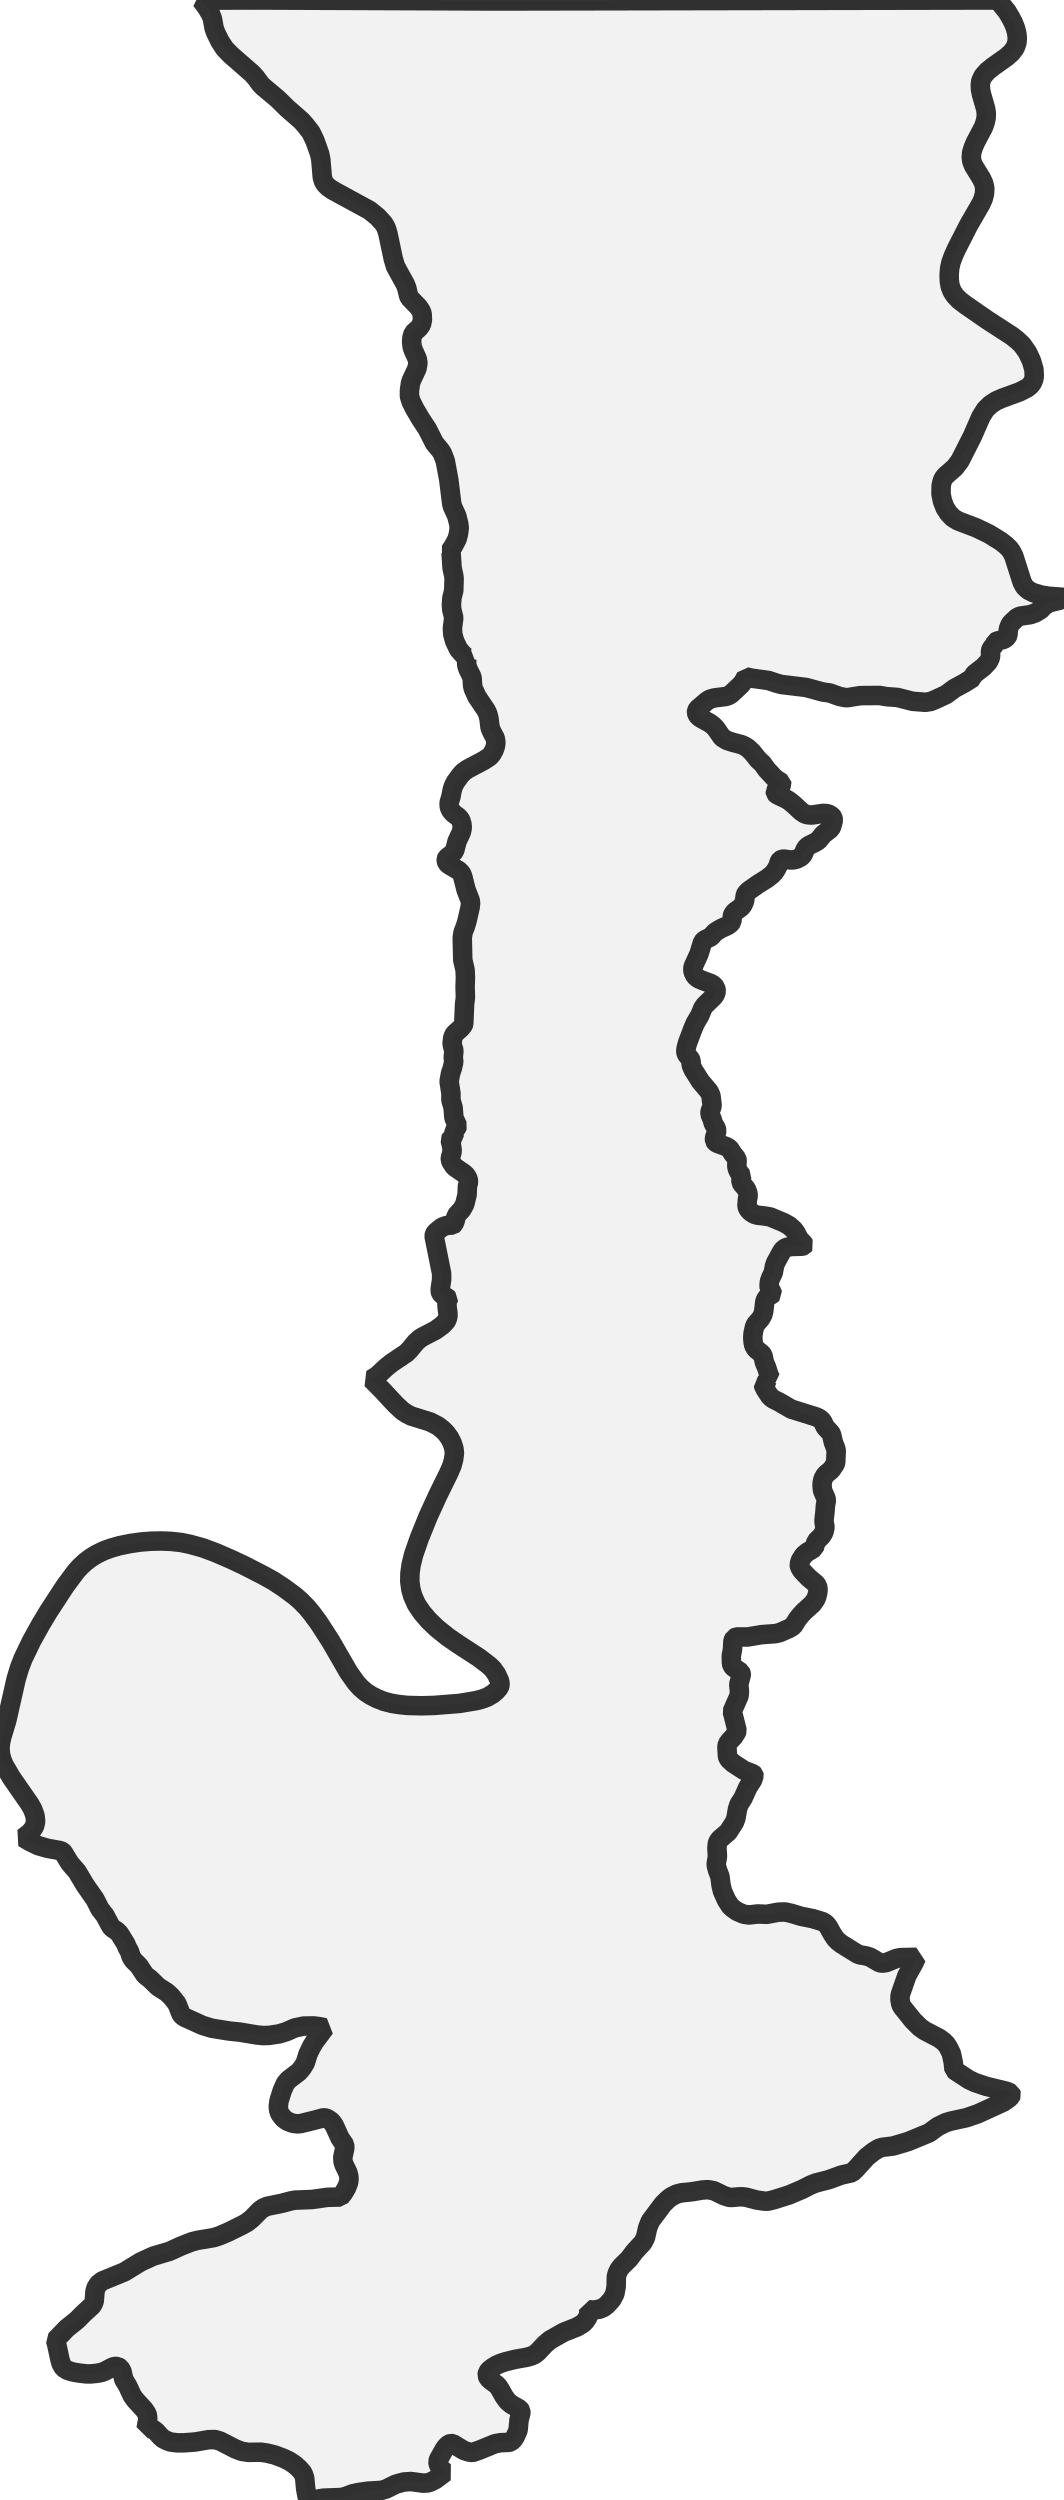
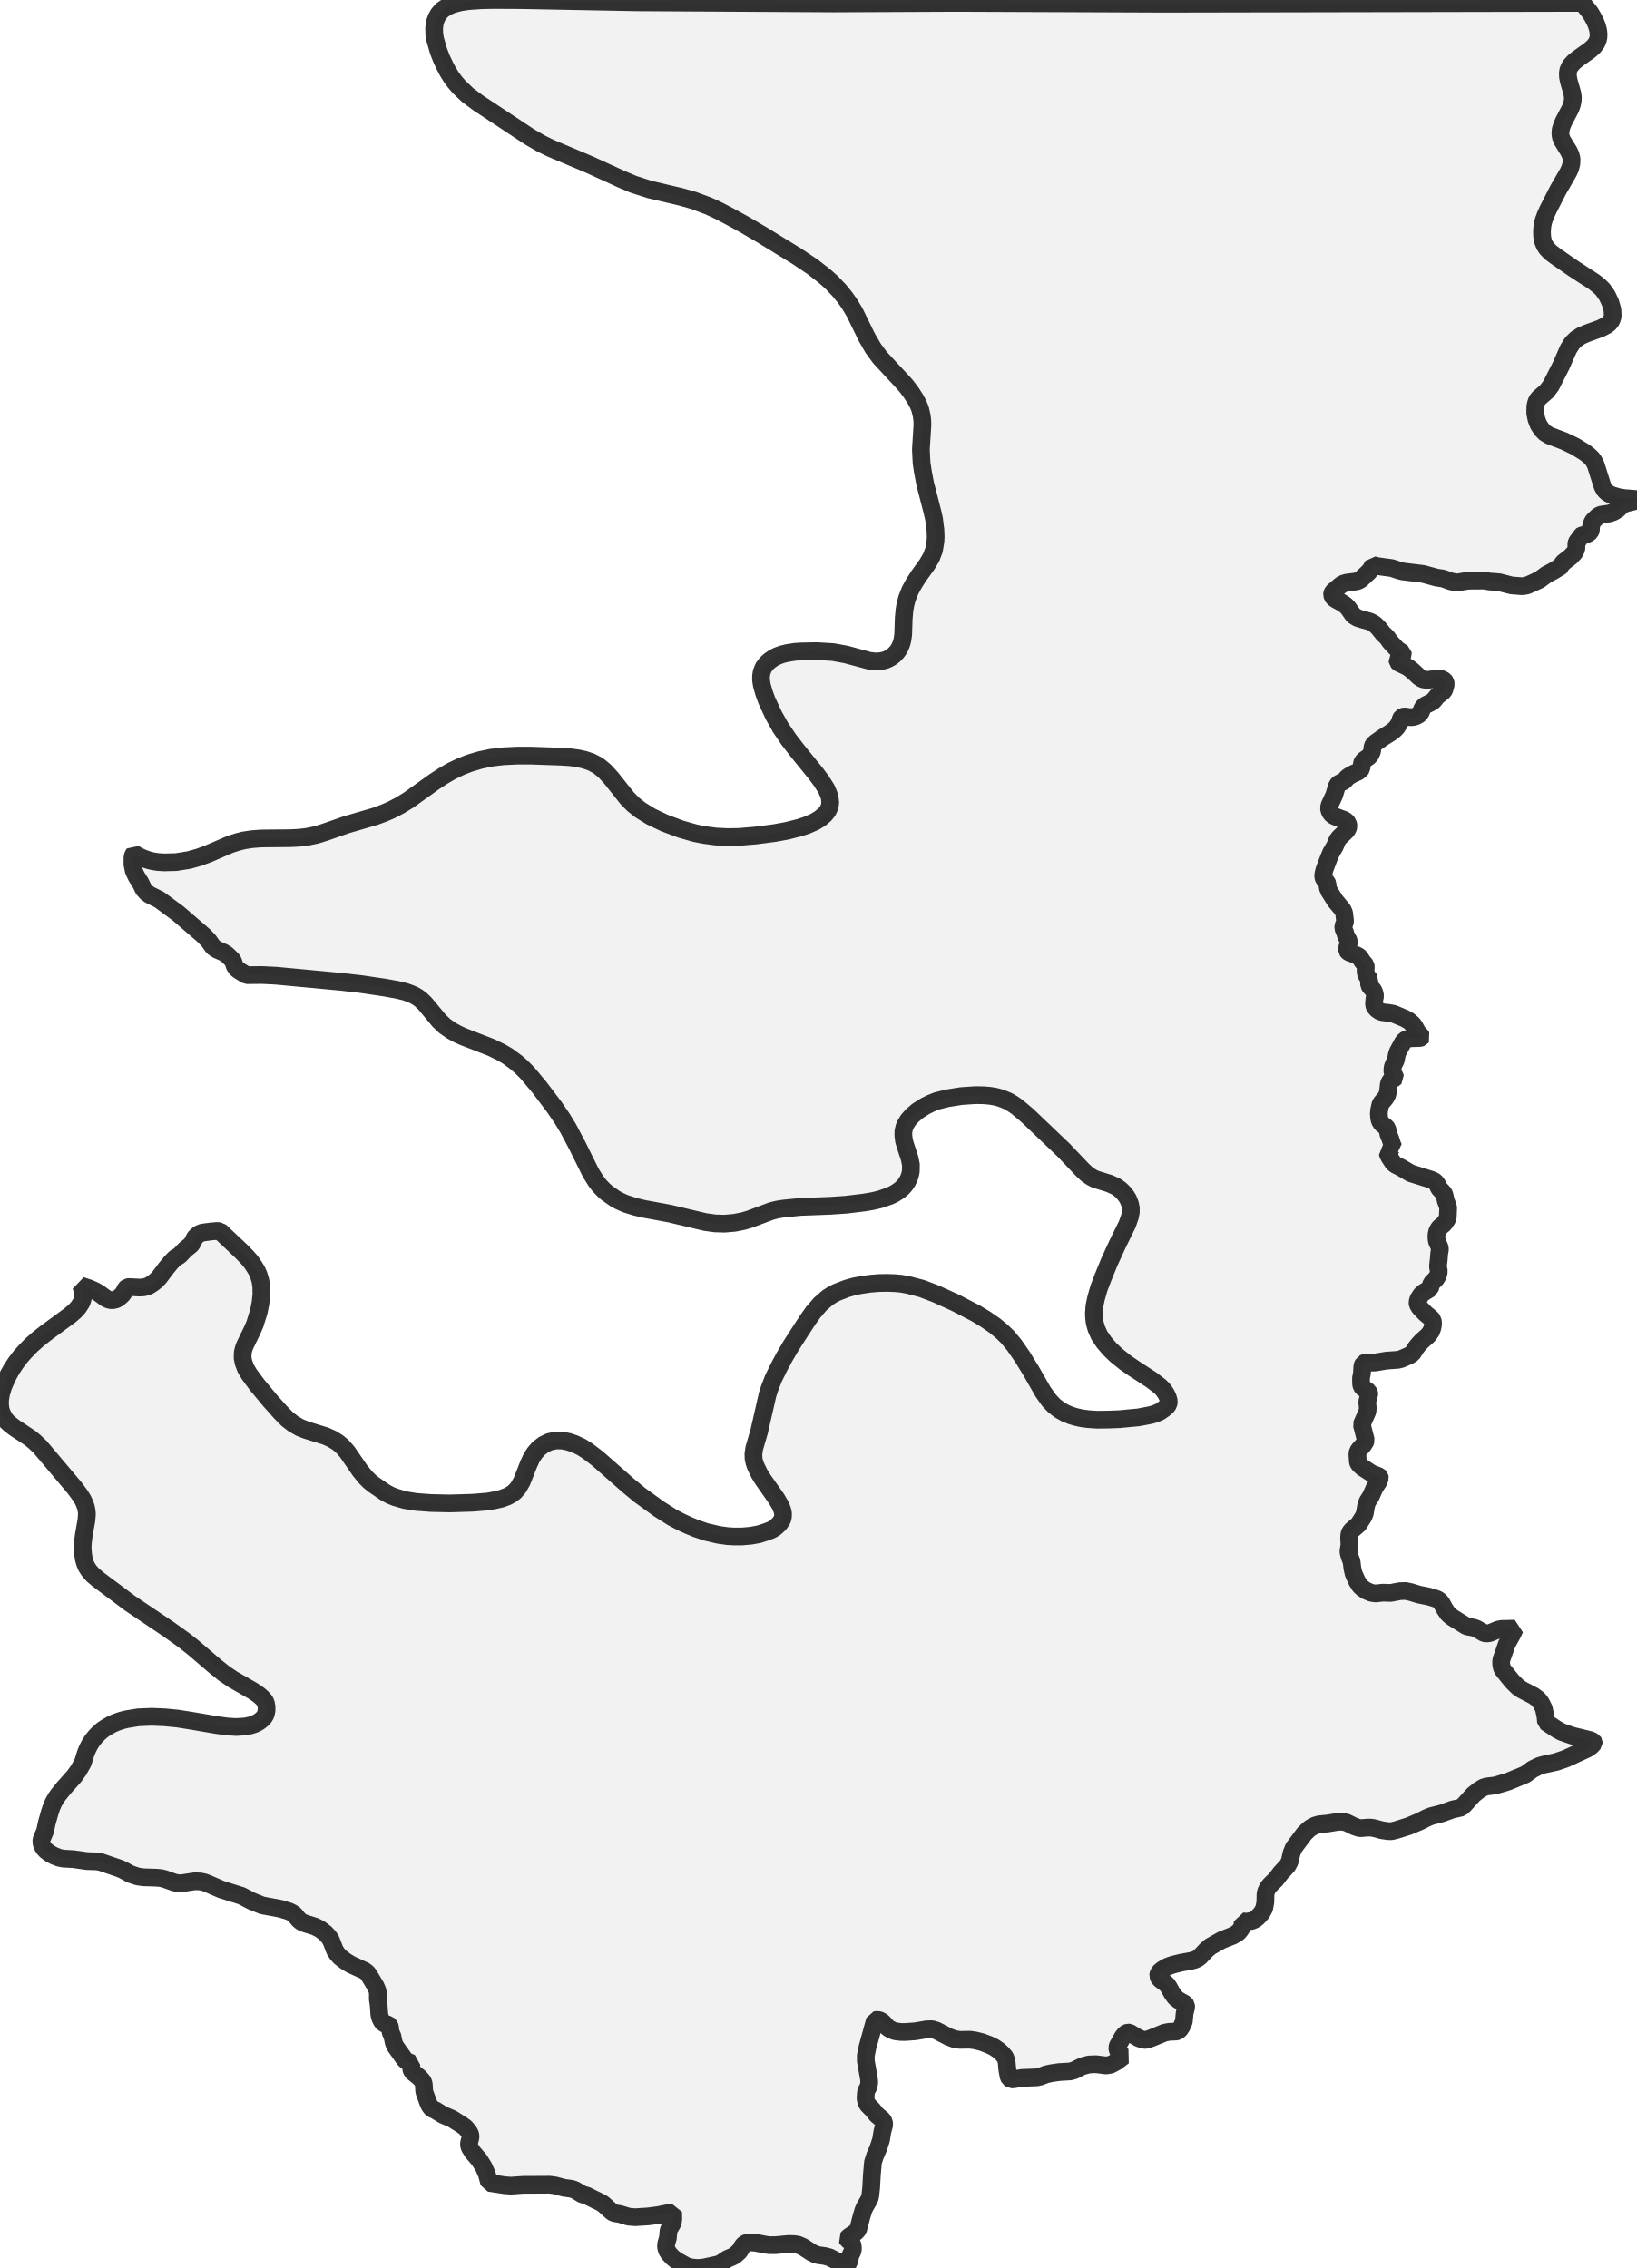
- <svg xmlns="http://www.w3.org/2000/svg" viewBox="0 0 108.878 256">
+ <svg xmlns="http://www.w3.org/2000/svg" viewBox="0 0 184.707 256">
  <style>
    g.zone {
      fill: lightgray;
      stroke-width: 2;
      stroke-linecap: square;
      stroke-linejoin: bevel;
      stroke-miterlimit: 3;
      stroke-opacity: 0.8;
      stroke: black;
      fill-opacity: 0.3;
    }
  </style>
  <g class="zone" id="zone">
-     <path d="M45.544,253.186 44.588,253.902 44.128,254.141 43.838,254.243 43.326,254.277 42.081,254.107 41.348,254.158 40.529,254.38 39.539,254.874 39.079,255.011 37.663,255.096 36.725,255.232 36.094,255.369 35.377,255.642 34.934,255.744 33.109,255.812 31.983,256 31.727,255.983 31.557,255.864 31.437,255.591 31.301,254.84 31.198,253.748 31.028,253.254 30.652,252.81 30.175,252.384 29.646,252.026 29.049,251.736 28.145,251.394 27.309,251.19 26.695,251.104 25.433,251.122 24.751,251.019 24.085,250.763 22.567,249.979 22.021,249.808 21.356,249.825 19.957,250.064 18.78,250.149 18.166,250.149 17.467,250.064 17.092,249.928 16.699,249.723 16.478,249.535 15.983,248.989 15.676,248.751 15.301,248.648 14.959,248.716 15.13,247.795 15.113,247.437 15.045,247.164 14.772,246.755 13.851,245.748 13.544,245.322 13.083,244.333 12.674,243.65 12.486,242.814 12.299,242.49 12.06,242.337 11.736,242.32 11.463,242.422 10.763,242.797 10.422,242.934 9.979,243.019 9.313,243.087 8.853,243.087 8.102,243.002 7.42,242.883 6.891,242.712 6.516,242.473 6.26,242.047 6.124,241.552 5.783,239.966 5.68,239.625 6.823,238.431 7.864,237.595 8.563,236.896 9.399,236.128 9.552,235.889 9.655,235.599 9.723,234.678 9.825,234.286 10.064,233.893 10.473,233.569 12.725,232.648 14.397,231.625 15.693,231.028 17.365,230.533 18.559,229.987 19.65,229.561 20.247,229.407 21.885,229.134 22.465,228.947 23.386,228.554 24.836,227.838 25.296,227.582 25.791,227.19 26.644,226.32 26.968,226.098 27.343,225.928 28.776,225.638 29.748,225.382 30.192,225.296 31.932,225.228 33.518,225.006 34.849,224.972 35.173,224.563 35.497,224.017 35.701,223.471 35.736,223.147 35.719,222.857 35.633,222.499 35.207,221.612 35.122,221.322 35.104,220.896 35.309,219.957 35.292,219.633 34.814,218.934 34.217,217.62 33.928,217.228 33.535,216.955 33.279,216.87 33.092,216.87 32.136,217.126 30.806,217.45 30.465,217.484 30.004,217.433 29.424,217.211 29.032,216.921 28.657,216.443 28.52,216.034 28.503,215.625 28.571,215.13 28.896,214.09 29.22,213.356 29.527,212.981 30.601,212.162 30.959,211.736 31.267,211.224 31.539,210.337 31.915,209.552 32.222,209.058 33.279,207.642 32.665,207.522 32.119,207.454 31.079,207.471 30.192,207.659 29.305,208.051 28.571,208.273 27.548,208.426 26.934,208.443 26.269,208.375 24.529,208.085 23.505,207.983 21.697,207.693 20.742,207.403 18.9,206.567 18.678,206.414 18.542,206.243 18.115,205.168 17.535,204.435 17.075,204.009 16.188,203.446 15.369,202.644 14.857,202.252 14.226,201.296 13.629,200.699 13.424,200.358 13.254,199.812 13.015,199.403 12.878,199.045 12.23,198.004 11.974,197.748 11.514,197.441 11.343,197.254 10.763,196.162 10.235,195.48 9.723,194.473 8.699,193.006 7.898,191.659 7.147,190.789 6.482,189.697 6.38,189.595 6.124,189.493 4.878,189.271 3.923,188.998 3.07,188.588 2.388,188.179 3.019,187.701 3.309,187.36 3.531,187.019 3.65,186.525 3.582,185.91 3.36,185.296 3.07,184.768 1.177,182.038 0.443,180.793 0.205,180.23 0.051,179.633 0,179.036 0.051,178.456 0.171,177.91 0.699,176.154 1.655,171.923 1.996,170.797 2.354,169.859 3.224,168.051 4.179,166.328 4.947,165.049 6.67,162.405 7.812,160.87 8.239,160.409 8.733,159.949 9.296,159.522 9.91,159.147 10.61,158.806 11.343,158.533 12.247,158.277 13.339,158.055 14.414,157.902 15.505,157.817 16.495,157.8 17.467,157.834 18.559,157.953 19.463,158.141 20.759,158.499 22.09,158.994 23.625,159.659 24.972,160.29 26.934,161.296 28.009,161.893 29.117,162.627 30.243,163.463 30.772,163.923 31.454,164.623 31.932,165.203 32.648,166.175 33.859,168.051 35.701,171.241 36.452,172.299 36.913,172.81 37.424,173.254 37.97,173.612 38.601,173.936 39.284,174.209 40.136,174.431 40.904,174.55 41.723,174.635 43.173,174.67 44.452,174.635 47.045,174.431 48.785,174.141 49.365,173.987 49.91,173.783 50.456,173.458 50.814,173.151 51.139,172.776 51.207,172.52 51.19,172.281 51.122,172.043 50.832,171.429 50.456,170.9 50.081,170.542 49.058,169.757 46.908,168.358 45.868,167.642 44.742,166.738 43.906,165.936 43.207,165.117 42.644,164.281 42.269,163.446 42.064,162.712 41.962,161.928 41.979,161.109 42.098,160.239 42.354,159.198 42.934,157.527 43.838,155.292 44.844,153.092 45.936,150.874 46.277,150.09 46.448,149.458 46.533,148.81 46.482,148.333 46.311,147.787 46.038,147.241 45.68,146.746 45.339,146.405 44.844,146.013 44.043,145.603 42.115,145.006 41.62,144.751 41.211,144.478 40.529,143.846 39.181,142.397 38.038,141.237 38.618,140.878 39.591,139.974 40.154,139.531 41.603,138.559 41.928,138.235 42.593,137.433 42.968,137.092 43.326,136.87 44.606,136.205 45.305,135.693 45.68,135.301 45.783,135.096 45.868,134.823 45.868,134.499 45.783,133.834 45.765,133.424 45.783,133.237 45.902,133.1 45.919,133.015 45.8,132.896 45.271,132.571 45.134,132.401 45.083,132.247 45.083,131.957 45.22,131.053 45.22,130.405 44.452,126.584 44.486,126.397 44.606,126.192 45.288,125.646 45.783,125.475 46.362,125.441 46.482,125.339 46.635,124.93 46.704,124.486 47.301,123.838 47.591,123.309 47.829,122.337 47.864,121.484 47.983,121.041 47.932,120.716 47.744,120.375 47.505,120.154 46.516,119.471 46.226,119.028 46.107,118.772 46.124,118.55 46.311,117.885 46.226,117.237 46.09,116.742 46.192,116.554 46.397,116.452 46.482,116.367 46.499,115.821 46.789,115.446 46.857,115.275 46.482,114.473 46.397,113.416 46.175,112.648 46.175,111.949 45.987,110.738 46.141,109.902 46.311,109.407 46.465,108.742 46.414,108.264 46.482,107.582 46.345,107.122 46.294,106.849 46.362,106.269 46.448,106.03 46.567,105.842 47.164,105.313 47.42,105.006 47.488,104.836 47.574,102.823 47.659,102.141 47.625,101.066 47.659,100.094 47.625,99.326 47.386,98.303 47.335,96.017 47.42,95.471 47.676,94.806 47.846,94.209 48.136,92.93 48.188,92.52 48.154,92.213 47.727,91.122 47.369,89.706 47.249,89.433 46.994,89.16 45.936,88.529 45.765,88.358 45.697,88.154 45.697,87.949 45.748,87.846 46.294,87.42 46.55,87.13 46.806,86.141 47.232,85.237 47.335,84.776 47.301,84.384 47.181,83.974 46.959,83.684 46.431,83.292 46.124,82.934 46.004,82.61 45.987,82.2 46.175,81.586 46.311,80.87 46.431,80.495 46.618,80.119 47.096,79.454 47.403,79.096 47.846,78.772 49.552,77.868 50.149,77.475 50.388,77.186 50.593,76.81 50.729,76.418 50.78,76.026 50.712,75.599 50.32,74.849 50.183,74.507 50.064,73.518 49.928,73.041 49.757,72.699 48.836,71.335 48.461,70.499 48.392,70.192 48.358,69.578 48.324,69.322 47.915,68.486 47.795,68.128 47.778,67.565 47.812,67.394 47.881,67.292 47.693,67.241 47.454,67.053 46.959,66.49 46.55,65.638 46.362,64.938 46.328,64.324 46.465,63.267 46.26,62.414 46.226,61.953 46.277,61.22 46.465,60.469 46.499,59.258 46.465,58.951 46.294,58.166 46.192,56.58 46.09,56.426 46.448,55.881 46.806,55.198 46.942,54.687 47.028,54.038 46.959,53.561 46.772,52.827 46.362,51.94 46.26,51.599 45.953,49.109 45.595,47.198 45.288,46.397 45.066,46.072 44.486,45.373 43.753,43.923 43.087,42.917 42.473,41.876 42.098,41.126 41.928,40.58 41.928,40 42.03,39.267 42.132,38.942 42.695,37.748 42.797,37.186 42.729,36.759 42.337,35.889 42.217,35.565 42.149,35.019 42.183,34.559 42.32,34.115 42.934,33.552 43.156,33.228 43.258,32.733 43.224,32.119 43.104,31.812 42.849,31.437 41.928,30.482 41.825,30.226 41.655,29.493 41.501,29.1 40.512,27.309 40.273,26.525 39.727,23.932 39.557,23.369 39.318,22.925 38.67,22.209 37.851,21.544 34.064,19.48 33.603,19.156 33.296,18.849 33.126,18.559 33.006,18.166 32.853,16.358 32.733,15.761 32.256,14.414 31.846,13.561 31.318,12.878 30.874,12.367 29.424,11.104 28.418,10.115 26.968,8.904 26.695,8.631 26.183,7.932 25.791,7.505 23.642,5.629 23.028,4.998 22.533,4.247 22.072,3.309 21.919,2.866 21.748,1.91 21.578,1.467 21.186,0.802 20.606,0.017 26.149,0 50.746,0.102 102.175,0 103.13,1.194 103.454,1.74 103.761,2.32 103.983,2.883 104.119,3.412 104.171,3.906 104.136,4.367 103.949,4.896 103.574,5.39 103.079,5.834 101.663,6.84 101.117,7.284 100.674,7.778 100.435,8.29 100.384,8.665 100.401,9.143 100.503,9.655 100.93,11.139 100.998,11.616 100.981,12.077 100.878,12.537 100.708,13.015 99.872,14.601 99.65,15.13 99.497,15.642 99.463,16.102 99.514,16.512 99.684,16.955 100.503,18.286 100.725,18.763 100.844,19.258 100.81,19.838 100.674,20.367 100.452,20.861 99.173,23.079 97.928,25.518 97.603,26.252 97.382,26.866 97.245,27.48 97.194,28.145 97.211,28.759 97.296,29.305 97.501,29.834 97.791,30.277 98.252,30.755 98.883,31.232 101.151,32.802 103.625,34.405 104.205,34.866 104.682,35.326 105.211,36.077 105.62,36.947 105.876,37.834 105.91,38.55 105.842,38.891 105.689,39.232 105.467,39.505 105.16,39.744 104.426,40.119 102.652,40.768 102.021,41.041 101.424,41.433 100.913,41.928 100.435,42.695 99.582,44.657 98.303,47.181 97.774,47.881 96.819,48.716 96.58,49.023 96.461,49.348 96.375,49.74 96.358,50.576 96.512,51.326 96.768,51.991 97.143,52.571 97.569,53.015 98.098,53.339 99.94,54.038 101.288,54.687 102.499,55.437 102.959,55.795 103.352,56.171 103.574,56.478 103.812,56.938 104.665,59.616 104.904,60.06 105.126,60.281 105.365,60.469 105.808,60.691 106.61,60.93 107.343,61.049 108.878,61.168 108.776,61.322 108.537,61.458 107.548,61.697 107.241,61.834 106.917,62.055 106.542,62.448 105.996,62.772 105.501,62.942 104.443,63.096 104.136,63.249 103.574,63.778 103.42,63.983 103.249,64.443 103.215,65.023 103.13,65.211 102.977,65.348 102.755,65.484 102.124,65.638 101.936,65.74 101.817,66.064 101.595,66.303 101.475,66.49 101.424,66.695 101.441,67.173 101.39,67.394 101.22,67.753 100.708,68.299 99.804,68.998 99.65,69.237 99.633,69.39 98.678,69.987 97.723,70.499 96.904,71.113 95.881,71.591 95.318,71.829 94.755,71.915 93.441,71.812 91.906,71.42 90.746,71.335 90.064,71.215 88.102,71.232 86.806,71.437 86.567,71.437 85.97,71.318 84.964,70.959 84.23,70.857 82.542,70.397 80.017,70.09 79.557,69.97 78.687,69.68 76.93,69.441 76.384,69.305 76.145,69.765 75.838,70.158 74.849,71.079 74.593,71.232 74.337,71.318 73.126,71.471 72.665,71.608 72.358,71.812 71.437,72.597 71.335,72.802 71.318,72.972 71.386,73.16 71.522,73.365 71.812,73.569 72.631,74.013 73.006,74.286 73.279,74.559 73.945,75.514 74.439,75.821 75.019,76.009 75.923,76.247 76.264,76.401 76.606,76.623 77.032,77.032 77.646,77.8 78.09,78.209 78.499,78.789 79.198,79.539 79.386,79.727 80.034,80.154 80.051,80.29 79.966,80.478 79.471,80.921 79.386,81.041 79.403,81.211 79.539,81.365 80.512,81.825 80.819,82.013 81.262,82.371 82.03,83.087 82.405,83.343 82.695,83.429 83.122,83.463 84.264,83.292 84.674,83.309 84.964,83.412 85.186,83.582 85.288,83.719 85.339,83.991 85.168,84.623 85.049,84.861 84.299,85.441 83.804,86.055 83.48,86.26 82.883,86.55 82.644,86.704 82.439,86.994 82.235,87.522 81.996,87.761 81.638,87.949 81.279,88.051 80.836,88.051 80.256,87.966 80.051,88 79.898,88.085 79.795,88.239 79.676,88.648 79.522,88.955 79.318,89.279 79.028,89.586 78.55,89.962 77.595,90.559 76.674,91.207 76.435,91.446 76.316,91.65 76.247,92.264 76.06,92.691 75.855,92.93 75.275,93.339 75.07,93.578 75.002,93.765 74.934,94.38 74.797,94.567 74.49,94.789 73.876,95.062 73.382,95.352 73.177,95.505 72.802,95.932 72.136,96.256 71.949,96.461 71.574,97.689 70.994,98.951 70.942,99.241 70.977,99.531 71.181,99.94 71.505,100.213 71.898,100.384 72.785,100.708 73.041,100.861 73.279,101.134 73.348,101.51 73.262,101.783 73.109,102.038 72.188,102.925 71.966,103.232 71.676,103.949 71.198,104.768 70.942,105.365 70.397,106.814 70.277,107.258 70.226,107.599 70.243,107.787 70.311,107.974 70.687,108.452 70.772,108.623 70.772,109.049 70.977,109.527 71.727,110.721 72.614,111.778 72.802,112.188 72.921,113.194 72.87,113.416 72.716,113.791 72.699,114.081 72.921,114.61 73.058,115.07 73.33,115.514 73.399,115.787 73.365,115.957 73.16,116.52 73.177,116.827 73.262,116.947 73.416,117.066 74.354,117.407 74.627,117.561 74.746,117.68 75.053,118.158 75.446,118.635 75.48,118.823 75.446,119.369 75.497,119.676 75.65,120.017 75.974,120.409 75.872,120.785 75.889,121.075 75.991,121.245 76.418,121.74 76.571,122.132 76.623,122.456 76.537,122.797 76.486,123.497 76.588,123.787 76.861,124.094 77.22,124.333 77.561,124.435 78.328,124.52 78.891,124.623 80.273,125.203 80.819,125.51 81.279,125.919 81.501,126.226 81.842,126.874 82.286,127.352 82.371,127.488 82.32,127.557 82.166,127.608 81.041,127.642 80.563,127.727 80.256,127.898 80.051,128.154 79.42,129.313 79.301,129.672 79.181,130.32 78.925,130.849 78.789,131.224 78.755,131.633 78.772,131.855 79.062,132.35 79.096,132.486 79.011,132.571 78.618,132.759 78.397,133.066 78.311,133.322 78.209,134.243 78.107,134.652 77.885,135.028 77.356,135.642 77.254,135.898 77.117,136.529 77.083,136.938 77.117,137.416 77.186,137.774 77.407,138.149 77.987,138.61 78.124,138.78 78.277,139.514 78.499,140.026 78.755,140.827 78.925,141.168 78.687,141.22 78.55,141.305 78.448,141.578 78.158,141.765 78.192,141.902 78.362,142.26 78.823,142.959 79.011,143.147 79.215,143.284 79.795,143.574 81.023,144.29 83.531,145.075 83.872,145.228 84.06,145.365 84.247,145.586 84.52,146.149 85.032,146.695 85.151,146.883 85.339,147.701 85.578,148.316 85.629,148.554 85.578,149.731 85.527,149.919 85.117,150.516 84.606,150.942 84.469,151.096 84.281,151.437 84.196,151.812 84.179,152.154 84.23,152.631 84.571,153.416 84.623,153.62 84.52,154.2 84.469,154.9 84.384,155.616 84.384,155.872 84.486,156.384 84.367,156.896 84.145,157.271 83.565,157.851 83.377,158.516 82.644,158.959 82.303,159.249 81.962,159.778 81.842,160.188 81.876,160.443 82.115,160.836 82.78,161.535 83.514,162.149 83.719,162.405 83.77,162.746 83.736,163.104 83.633,163.514 83.514,163.787 83.19,164.247 82.32,165.032 81.945,165.441 81.638,165.834 81.228,166.499 80.819,166.755 79.846,167.181 79.42,167.284 78.004,167.386 76.571,167.625 75.429,167.625 75.19,167.727 75.053,168.034 75.002,168.938 74.883,169.552 74.9,170.32 74.968,170.542 75.104,170.729 75.838,171.224 75.906,171.394 75.906,171.497 75.65,172.469 75.719,173.22 75.684,173.646 74.968,175.267 75.053,175.522 75.48,177.211 75.412,177.399 75.139,177.825 74.695,178.303 74.49,178.593 74.439,178.883 74.49,179.821 74.542,179.991 74.678,180.196 75.07,180.554 76.196,181.288 77.117,181.646 77.203,181.731 77.22,181.817 77.066,182.277 76.571,183.045 76.094,184.119 75.667,184.785 75.514,185.279 75.36,186.183 75.207,186.593 74.576,187.582 73.74,188.299 73.552,188.537 73.45,188.793 73.416,189.271 73.467,190.107 73.348,190.789 73.348,191.028 73.467,191.488 73.723,192.154 73.825,192.989 73.979,193.655 74.405,194.593 74.78,195.173 75.036,195.412 75.497,195.736 76.145,196.009 76.674,196.094 77.578,195.991 78.533,196.026 79.71,195.804 80.392,195.787 81.023,195.923 82.03,196.23 83.224,196.469 84.23,196.776 84.469,196.913 84.657,197.083 84.844,197.339 85.22,198.021 85.561,198.533 85.834,198.806 86.192,199.079 87.812,200.085 88.034,200.171 88.716,200.29 89.126,200.426 90.081,200.989 90.371,201.023 90.746,200.972 91.787,200.546 92.213,200.461 93.851,200.426 93.595,200.989 92.861,202.32 92.213,204.179 92.162,204.435 92.162,204.776 92.247,205.254 92.384,205.51 93.493,206.891 94.192,207.591 94.67,207.932 96.171,208.716 96.614,209.041 96.887,209.313 97.109,209.655 97.416,210.269 97.62,211.224 97.689,211.94 97.893,212.094 99.224,212.964 99.838,213.254 100.947,213.629 103.113,214.158 103.522,214.345 103.574,214.499 103.488,214.687 103.267,214.891 102.755,215.249 100.111,216.461 98.968,216.853 97.399,217.194 96.87,217.348 96.034,217.757 95.147,218.405 92.998,219.292 91.446,219.753 90.337,219.889 89.962,220.009 89.416,220.35 88.751,220.878 87.625,222.124 87.249,222.482 86.175,222.721 84.861,223.198 83.531,223.539 82.985,223.761 82.149,224.188 80.785,224.768 79.267,225.245 78.652,225.399 78.277,225.399 77.458,225.279 76.435,225.006 76.077,224.955 75.65,224.955 74.917,225.023 74.661,225.006 74.098,224.819 73.075,224.324 72.495,224.222 71.932,224.256 70.806,224.443 69.765,224.546 69.254,224.682 68.708,224.972 68.435,225.177 67.906,225.689 66.593,227.446 66.32,228.128 66.098,229.134 65.825,229.646 65.006,230.533 64.392,231.335 63.676,232.034 63.403,232.375 63.198,232.802 63.113,233.143 63.096,234.149 62.959,234.883 62.652,235.463 62.158,236.009 61.817,236.281 61.424,236.452 60.81,236.554 60.299,236.52 60.299,236.878 60.196,237.288 59.94,237.663 59.701,237.919 59.104,238.277 57.723,238.823 56.307,239.625 55.812,240.051 55.079,240.836 54.738,241.109 54.38,241.262 53.953,241.382 52.725,241.603 51.753,241.842 51.241,242.013 50.849,242.183 50.439,242.439 50.132,242.678 49.928,242.934 49.876,243.224 50.013,243.531 50.235,243.736 50.832,244.179 51.019,244.367 51.207,244.657 51.616,245.39 51.974,245.885 52.384,246.226 53.203,246.687 53.322,246.857 53.339,247.096 53.151,247.795 53.049,248.87 52.759,249.518 52.554,249.825 52.316,250.03 52.111,250.098 51.258,250.132 50.695,250.235 49.109,250.883 48.392,251.139 48,251.087 47.488,250.917 46.362,250.235 46.158,250.217 45.97,250.286 45.748,250.473 45.527,250.746 44.913,251.838 44.844,252.06 44.878,252.316 45.015,252.623 45.305,252.947 45.595,253.151 45.544,253.186Z" />
+     <path d="M75.198,253.189 75.369,252.611 75.432,251.893 75.494,251.627 75.869,251.002 75.947,250.737 75.979,250.409 75.963,249.691 74.245,250.034 73.152,250.175 71.684,250.268 70.934,250.206 69.95,249.909 69.263,249.8 69.013,249.628 68.185,248.878 67.92,248.675 66.218,247.832 65.687,247.676 64.906,247.207 64.531,247.067 63.625,246.942 62.626,246.676 62.017,246.598 59.018,246.614 57.675,246.708 56.972,246.661 55.207,246.395 54.942,245.411 54.583,244.599 54.099,243.818 53.349,242.944 53.005,242.397 52.927,242.147 52.927,241.913 53.083,241.288 53.099,241.07 53.037,240.851 52.865,240.539 52.49,240.117 52.053,239.805 51.006,239.149 49.976,238.712 49.148,238.196 48.789,238.04 48.664,237.931 48.492,237.696 48.336,237.368 47.914,236.213 47.867,235.994 47.82,235.213 47.711,234.917 47.352,234.51 46.493,233.808 46.399,233.511 46.399,233.136 46.446,232.886 45.946,232.683 45.681,232.48 44.603,230.965 44.431,230.559 44.291,229.857 44.072,229.372 44.01,228.826 43.963,228.654 43.822,228.529 43.432,228.435 43.276,228.373 43.104,228.17 42.917,227.795 42.807,227.42 42.729,226.296 42.635,225.671 42.635,224.937 42.604,224.703 42.401,224.219 41.605,222.891 41.449,222.688 41.152,222.454 39.621,221.751 38.997,221.376 38.388,220.908 38.075,220.564 37.794,220.143 37.357,219.018 37.122,218.643 36.701,218.19 36.123,217.753 35.545,217.456 34.483,217.128 34.03,216.941 33.734,216.707 33.234,216.098 32.984,215.926 32.609,215.738 31.672,215.457 29.595,215.067 28.424,214.598 27.252,213.989 24.957,213.271 23.457,212.615 23.036,212.459 22.583,212.365 21.974,212.349 20.521,212.568 20.068,212.568 19.647,212.474 18.6,212.1 18.179,211.99 17.632,211.943 16.164,211.897 15.539,211.803 14.727,211.537 13.931,211.1 13.509,210.913 11.369,210.179 10.885,210.101 9.823,210.069 8.277,209.851 7.137,209.788 6.669,209.694 6.075,209.46 5.653,209.226 5.201,208.898 4.966,208.633 4.795,208.367 4.685,208.07 4.67,207.664 5.076,206.712 5.294,205.712 5.638,204.494 5.81,203.994 6.028,203.479 6.341,202.932 6.559,202.62 7.184,201.839 8.371,200.511 8.871,199.809 9.339,198.981 9.683,197.888 9.886,197.388 10.136,196.904 10.432,196.435 10.792,195.998 11.135,195.639 11.588,195.248 11.963,194.999 12.556,194.655 13.072,194.421 13.712,194.202 14.259,194.061 15.602,193.843 17.117,193.78 18.6,193.843 20.053,193.983 21.63,194.233 24.457,194.717 25.628,194.874 26.659,194.936 27.658,194.874 28.221,194.764 28.72,194.608 29.204,194.358 29.564,194.077 29.798,193.827 29.985,193.515 30.079,193.062 30.079,192.672 30.017,192.297 29.892,192 29.611,191.672 29.204,191.313 28.517,190.844 26.253,189.548 25.285,188.892 24.238,188.049 21.849,186.003 20.787,185.16 19.084,183.941 14.68,180.974 11.088,178.288 10.495,177.788 10.073,177.32 9.776,176.867 9.605,176.476 9.48,176.055 9.37,175.414 9.324,174.633 9.37,173.946 9.464,173.228 9.745,171.651 9.808,170.932 9.776,170.526 9.698,170.136 9.542,169.698 9.355,169.292 9.027,168.761 8.387,167.902 4.529,163.327 3.92,162.749 3.389,162.311 1.64,161.156 1.078,160.718 0.734,160.39 0.5,160.078 0.187,159.485 0.062,159.047 0,158.516 0.016,157.939 0.125,157.314 0.344,156.549 0.578,155.986 0.89,155.315 1.312,154.55 1.796,153.816 2.343,153.097 2.874,152.504 3.545,151.816 4.31,151.145 5.076,150.536 7.902,148.459 8.433,148.006 8.824,147.584 9.183,147.038 9.308,146.694 9.355,146.444 9.339,145.819 9.245,145.413 9.136,145.117 10.089,145.429 10.745,145.726 11.151,145.96 11.916,146.522 12.244,146.694 12.634,146.772 13.072,146.678 13.368,146.522 13.79,146.147 13.962,145.913 14.196,145.445 14.352,145.304 14.555,145.273 15.758,145.335 16.242,145.304 16.804,145.132 17.304,144.804 17.663,144.508 18.007,144.133 18.772,143.118 19.287,142.493 19.694,142.071 19.85,141.946 20.24,141.728 20.927,141.009 21.536,140.525 21.646,140.385 21.989,139.713 22.177,139.51 22.442,139.291 22.817,139.135 23.863,138.995 24.472,138.948 24.816,138.963 27.221,141.228 27.861,141.884 28.299,142.384 28.673,142.93 28.97,143.414 29.204,143.945 29.392,144.586 29.486,145.257 29.501,146.116 29.392,147.1 29.204,148.053 28.767,149.458 28.455,150.177 27.643,151.848 27.487,152.269 27.393,152.691 27.377,153.269 27.487,153.816 27.736,154.471 28.127,155.127 29.033,156.346 30.485,158.095 31.641,159.391 32.422,160.187 33.109,160.718 33.843,161.14 34.561,161.421 36.732,162.093 37.466,162.421 38.138,162.842 38.622,163.248 39.184,163.889 40.636,165.997 41.261,166.762 41.667,167.168 42.12,167.543 43.463,168.465 44.01,168.761 44.572,168.996 45.696,169.324 46.961,169.527 48.633,169.652 50.756,169.698 53.349,169.62 55.051,169.48 55.816,169.339 56.582,169.167 57.253,168.918 57.675,168.683 58.081,168.387 58.487,167.918 58.893,167.215 59.627,165.341 59.986,164.56 60.346,163.998 60.783,163.498 61.345,163.061 61.954,162.764 62.626,162.608 62.985,162.592 63.5,162.608 64.172,162.749 64.828,162.967 65.593,163.327 66.265,163.748 67.42,164.623 70.903,167.684 72.168,168.73 74.339,170.307 75.869,171.276 76.728,171.729 77.618,172.15 78.571,172.541 79.68,172.916 81.085,173.244 82.069,173.384 82.835,173.431 83.709,173.431 84.771,173.337 85.614,173.181 86.458,172.916 87.067,172.681 87.457,172.447 87.926,172.025 88.254,171.557 88.347,171.245 88.363,170.807 88.269,170.417 88.098,169.98 87.645,169.199 86.099,166.997 85.693,166.341 85.271,165.482 85.13,165.06 85.037,164.654 85.021,164.123 85.115,163.467 85.661,161.609 86.614,157.439 86.848,156.705 87.286,155.58 87.973,154.19 88.519,153.175 89.222,151.973 90.081,150.63 91.127,149.021 91.783,148.1 92.564,147.194 93.392,146.475 93.954,146.116 94.407,145.882 95.578,145.429 96.406,145.195 97.234,145.039 98.218,144.898 99.217,144.82 100.123,144.804 101.013,144.836 101.685,144.898 102.481,145.039 104.027,145.445 105.589,146.038 107.885,147.084 110.165,148.271 111.243,148.927 112.258,149.63 113.07,150.302 113.71,150.926 114.46,151.832 115.35,153.113 116.349,154.737 117.708,157.111 118.395,158.079 118.942,158.657 119.535,159.125 120.191,159.5 120.832,159.766 121.456,159.953 122.112,160.094 122.846,160.187 123.783,160.25 125.126,160.234 126.313,160.187 128.484,159.984 129.858,159.719 130.389,159.563 130.889,159.344 131.358,159.016 131.686,158.735 131.857,158.485 131.904,158.173 131.779,157.72 131.561,157.283 131.217,156.798 130.874,156.47 129.937,155.752 127.969,154.471 127.016,153.816 125.985,152.988 125.22,152.254 124.58,151.504 124.064,150.739 123.721,149.974 123.533,149.302 123.471,148.849 123.44,148.287 123.502,147.428 123.674,146.585 124.002,145.429 124.502,144.117 125.158,142.509 126.079,140.494 127.219,138.167 127.516,137.308 127.61,136.808 127.61,136.355 127.516,135.887 127.313,135.371 127.094,135.012 126.751,134.591 126.407,134.263 125.954,133.935 125.189,133.591 123.58,133.091 123.127,132.857 122.643,132.513 122.128,132.029 120.02,129.812 115.928,125.907 114.756,124.923 114.257,124.58 113.804,124.314 113.335,124.111 112.836,123.924 112.289,123.783 111.727,123.69 111.024,123.627 110.056,123.612 108.463,123.721 106.901,123.971 105.714,124.267 105.011,124.549 104.387,124.861 103.528,125.408 102.903,125.954 102.466,126.454 102.153,126.985 102.044,127.266 101.95,127.672 101.935,128.109 102.013,128.765 102.169,129.296 102.637,130.717 102.794,131.467 102.778,132.217 102.684,132.67 102.544,133.044 102.372,133.388 102.106,133.778 101.841,134.075 101.45,134.403 100.935,134.731 100.435,134.981 99.311,135.371 98.452,135.574 97.531,135.731 95.485,135.98 93.642,136.105 90.315,136.23 88.394,136.418 87.723,136.527 87.036,136.699 84.584,137.62 83.897,137.823 82.866,138.026 81.757,138.12 80.679,138.089 79.571,137.933 75.557,136.98 72.668,136.449 71.684,136.215 70.591,135.871 69.857,135.543 69.404,135.293 68.513,134.669 68.123,134.325 67.67,133.857 67.248,133.31 66.671,132.388 65.156,129.327 64.125,127.375 63.438,126.251 62.563,124.97 60.877,122.737 59.533,121.128 58.878,120.472 58.3,119.957 57.285,119.207 56.535,118.77 55.41,118.224 52.303,117.021 51.678,116.74 50.959,116.349 50.194,115.818 49.554,115.209 47.977,113.304 47.492,112.836 47.133,112.57 46.727,112.336 46.29,112.148 45.728,111.945 44.822,111.727 43.338,111.461 40.793,111.086 38.653,110.837 31.157,110.134 29.579,110.056 27.815,110.071 26.909,109.509 26.69,109.322 26.487,109.041 26.331,108.572 26.222,108.353 25.612,107.76 25.253,107.526 24.472,107.182 24.144,106.963 23.988,106.807 23.551,106.183 22.958,105.573 20.115,103.122 17.976,101.544 16.898,101.013 16.539,100.748 16.195,100.357 15.836,99.623 15.399,98.936 15.086,98.265 14.946,97.577 14.946,96.781 15.024,96.5 15.133,96.344 15.633,96.64 16.148,96.875 16.757,97.093 17.21,97.203 17.788,97.296 18.507,97.343 19.85,97.312 21.333,97.078 22.442,96.765 23.504,96.375 26.003,95.297 26.784,95.047 27.518,94.86 28.439,94.719 29.501,94.641 32.75,94.61 33.702,94.563 34.671,94.454 35.717,94.235 36.67,93.939 39.028,93.111 42.339,92.143 43.354,91.768 44.15,91.424 45.134,90.909 46.102,90.315 49.023,88.223 50.007,87.582 50.944,87.036 52.021,86.52 52.99,86.145 54.192,85.786 55.457,85.521 56.8,85.365 58.456,85.286 59.815,85.286 63.36,85.411 64.344,85.474 65.249,85.599 65.952,85.755 66.702,86.005 67.483,86.411 68.232,87.02 68.935,87.785 70.762,90.081 71.465,90.799 72.277,91.44 73.464,92.174 75.01,92.908 76.853,93.595 78.446,94.048 79.477,94.251 80.789,94.423 82.085,94.485 83.366,94.469 85.255,94.313 87.41,94.032 88.785,93.782 90.206,93.423 91.018,93.158 91.955,92.752 92.564,92.377 93.095,91.924 93.408,91.533 93.626,91.049 93.689,90.596 93.626,89.987 93.47,89.534 93.251,89.035 92.673,88.129 92.096,87.348 90.05,84.834 88.988,83.459 88.082,82.116 87.301,80.726 86.52,79.04 86.224,78.227 85.974,77.353 85.88,76.775 85.88,76.338 85.942,75.9 86.145,75.369 86.489,74.901 86.848,74.573 87.301,74.261 87.738,74.042 88.254,73.855 88.832,73.714 89.737,73.573 90.456,73.527 92.205,73.495 94.001,73.605 95.453,73.87 98.124,74.589 98.874,74.667 99.436,74.62 99.904,74.51 100.232,74.37 100.545,74.198 100.873,73.948 101.201,73.605 101.404,73.324 101.56,73.042 101.732,72.621 101.841,72.199 101.919,71.637 101.981,69.794 102.06,68.888 102.169,68.248 102.356,67.53 102.715,66.624 103.137,65.858 103.621,65.093 104.621,63.703 105.089,62.907 105.402,62.079 105.558,61.111 105.589,60.595 105.558,59.815 105.402,58.581 105.214,57.753 104.402,54.614 104.137,53.208 103.996,52.271 103.918,50.756 104.09,47.961 104.074,47.43 104.012,46.946 103.84,46.196 103.621,45.65 103.293,45.041 102.809,44.291 102.263,43.572 101.747,42.995 99.311,40.371 98.53,39.309 97.827,38.091 96.453,35.28 95.875,34.311 95.344,33.562 94.719,32.796 93.814,31.844 93.033,31.157 91.69,30.11 89.894,28.908 86.005,26.518 84.037,25.363 82.241,24.379 81.132,23.801 79.992,23.27 78.29,22.63 76.853,22.224 73.324,21.396 71.481,20.802 70.013,20.178 66.53,18.585 62.095,16.711 61.017,16.18 59.752,15.446 53.942,11.604 52.771,10.729 51.834,9.839 51.334,9.261 50.959,8.761 50.538,8.074 50.21,7.449 49.819,6.622 49.491,5.778 49.101,4.42 49.007,3.826 48.992,3.155 49.07,2.546 49.226,2.077 49.491,1.593 49.866,1.156 50.444,0.765 51.053,0.5 51.943,0.265 52.896,0.125 54.333,0.031 55.645,0 58.815,0.016 71.918,0.265 94.142,0.39 107.947,0.328 131.483,0.422 178.569,0.328 179.444,1.421 179.74,1.921 180.021,2.452 180.224,2.967 180.349,3.451 180.396,3.904 180.365,4.326 180.193,4.81 179.85,5.263 179.397,5.669 178.101,6.591 177.601,6.997 177.195,7.449 176.976,7.918 176.929,8.262 176.945,8.699 177.039,9.167 177.429,10.526 177.491,10.963 177.476,11.385 177.382,11.807 177.226,12.244 176.461,13.696 176.258,14.181 176.117,14.649 176.086,15.071 176.133,15.446 176.289,15.852 177.039,17.07 177.242,17.507 177.351,17.96 177.32,18.491 177.195,18.975 176.992,19.428 175.82,21.458 174.68,23.692 174.384,24.363 174.181,24.925 174.056,25.488 174.009,26.097 174.024,26.659 174.102,27.159 174.29,27.643 174.555,28.049 174.977,28.486 175.555,28.923 177.632,30.36 179.897,31.828 180.428,32.25 180.865,32.672 181.349,33.359 181.724,34.155 181.958,34.967 181.989,35.623 181.927,35.936 181.786,36.248 181.583,36.498 181.302,36.716 180.631,37.06 179.006,37.653 178.429,37.903 177.882,38.263 177.413,38.715 176.976,39.418 176.195,41.214 175.024,43.526 174.54,44.166 173.665,44.931 173.447,45.212 173.337,45.509 173.259,45.868 173.244,46.633 173.384,47.321 173.618,47.93 173.962,48.461 174.352,48.867 174.837,49.163 176.523,49.804 177.757,50.397 178.866,51.084 179.287,51.412 179.647,51.756 179.85,52.037 180.068,52.459 180.849,54.911 181.068,55.317 181.271,55.52 181.49,55.692 181.896,55.895 182.63,56.113 183.301,56.223 184.707,56.332 184.613,56.472 184.394,56.597 183.489,56.816 183.207,56.941 182.911,57.144 182.567,57.503 182.067,57.8 181.614,57.956 180.646,58.097 180.365,58.237 179.85,58.721 179.709,58.909 179.553,59.33 179.522,59.861 179.444,60.033 179.303,60.158 179.1,60.283 178.522,60.424 178.35,60.517 178.241,60.814 178.038,61.033 177.929,61.204 177.882,61.392 177.898,61.829 177.851,62.032 177.694,62.36 177.226,62.86 176.398,63.5 176.258,63.719 176.242,63.859 175.367,64.406 174.493,64.875 173.743,65.437 172.806,65.874 172.291,66.093 171.776,66.171 170.573,66.077 169.167,65.718 168.105,65.64 167.481,65.531 165.685,65.546 164.498,65.734 164.279,65.734 163.733,65.624 162.811,65.296 162.14,65.203 160.593,64.781 158.282,64.5 157.86,64.39 157.064,64.125 155.455,63.906 154.956,63.781 154.737,64.203 154.456,64.562 153.55,65.406 153.316,65.546 153.082,65.624 151.973,65.765 151.551,65.89 151.27,66.077 150.427,66.796 150.333,66.983 150.317,67.139 150.38,67.311 150.505,67.498 150.77,67.686 151.52,68.092 151.863,68.342 152.113,68.592 152.722,69.466 153.175,69.747 153.706,69.919 154.534,70.138 154.846,70.278 155.159,70.481 155.549,70.856 156.111,71.559 156.517,71.934 156.892,72.465 157.532,73.152 157.704,73.324 158.298,73.714 158.313,73.839 158.235,74.011 157.782,74.417 157.704,74.526 157.72,74.682 157.845,74.823 158.735,75.245 159.016,75.416 159.422,75.744 160.125,76.4 160.469,76.634 160.734,76.713 161.124,76.744 162.171,76.588 162.546,76.603 162.811,76.697 163.014,76.853 163.108,76.978 163.155,77.228 162.999,77.806 162.889,78.024 162.202,78.555 161.749,79.118 161.452,79.305 160.906,79.571 160.687,79.711 160.5,79.977 160.312,80.461 160.094,80.679 159.766,80.851 159.438,80.945 159.032,80.945 158.501,80.867 158.313,80.898 158.173,80.976 158.079,81.117 157.97,81.491 157.829,81.773 157.642,82.069 157.376,82.35 156.939,82.694 156.064,83.241 155.221,83.834 155.002,84.053 154.893,84.24 154.831,84.802 154.659,85.193 154.471,85.411 153.94,85.786 153.753,86.005 153.691,86.177 153.628,86.739 153.503,86.911 153.222,87.114 152.66,87.364 152.207,87.629 152.02,87.77 151.676,88.16 151.067,88.457 150.895,88.644 150.551,89.769 150.02,90.924 149.974,91.19 150.005,91.455 150.192,91.83 150.489,92.08 150.848,92.236 151.66,92.533 151.895,92.673 152.113,92.923 152.176,93.267 152.098,93.517 151.957,93.751 151.114,94.563 150.911,94.844 150.645,95.5 150.208,96.25 149.974,96.796 149.474,98.124 149.365,98.53 149.318,98.842 149.333,99.014 149.396,99.186 149.739,99.623 149.817,99.779 149.817,100.17 150.005,100.607 150.692,101.7 151.504,102.669 151.676,103.043 151.785,103.965 151.738,104.168 151.598,104.511 151.582,104.777 151.785,105.261 151.91,105.683 152.16,106.089 152.223,106.339 152.191,106.495 152.004,107.01 152.02,107.291 152.098,107.401 152.238,107.51 153.097,107.822 153.347,107.963 153.456,108.072 153.737,108.51 154.097,108.947 154.128,109.119 154.097,109.618 154.143,109.899 154.284,110.212 154.581,110.571 154.487,110.915 154.503,111.18 154.596,111.336 154.987,111.789 155.127,112.148 155.174,112.445 155.096,112.757 155.049,113.398 155.143,113.663 155.393,113.944 155.721,114.163 156.033,114.257 156.736,114.335 157.251,114.429 158.516,114.959 159.016,115.241 159.438,115.615 159.641,115.897 159.953,116.49 160.359,116.927 160.437,117.052 160.39,117.115 160.25,117.162 159.219,117.193 158.782,117.271 158.501,117.427 158.313,117.661 157.735,118.723 157.626,119.051 157.517,119.645 157.283,120.129 157.158,120.472 157.126,120.847 157.142,121.05 157.408,121.503 157.439,121.628 157.361,121.706 157.001,121.878 156.798,122.159 156.72,122.393 156.627,123.237 156.533,123.612 156.33,123.955 155.846,124.517 155.752,124.752 155.627,125.329 155.596,125.704 155.627,126.142 155.69,126.469 155.893,126.813 156.424,127.235 156.549,127.391 156.689,128.062 156.892,128.531 157.126,129.265 157.283,129.577 157.064,129.624 156.939,129.702 156.845,129.952 156.58,130.124 156.611,130.249 156.767,130.577 157.189,131.217 157.361,131.389 157.548,131.514 158.079,131.779 159.204,132.435 161.499,133.154 161.812,133.294 161.983,133.419 162.155,133.622 162.405,134.138 162.874,134.637 162.983,134.809 163.155,135.559 163.373,136.121 163.42,136.34 163.373,137.417 163.327,137.589 162.952,138.136 162.483,138.526 162.358,138.667 162.186,138.979 162.108,139.323 162.093,139.635 162.14,140.072 162.452,140.791 162.499,140.978 162.405,141.509 162.358,142.149 162.28,142.805 162.28,143.04 162.374,143.508 162.265,143.977 162.061,144.32 161.531,144.851 161.359,145.46 160.687,145.866 160.375,146.132 160.062,146.616 159.953,146.991 159.984,147.225 160.203,147.584 160.812,148.224 161.484,148.787 161.671,149.021 161.718,149.333 161.687,149.661 161.593,150.036 161.484,150.286 161.187,150.708 160.39,151.426 160.047,151.801 159.766,152.16 159.391,152.769 159.016,153.003 158.126,153.394 157.735,153.488 156.439,153.581 155.127,153.8 154.081,153.8 153.862,153.894 153.737,154.175 153.691,155.002 153.581,155.565 153.597,156.267 153.659,156.47 153.784,156.642 154.456,157.095 154.518,157.251 154.518,157.345 154.284,158.235 154.347,158.922 154.315,159.313 153.659,160.796 153.737,161.031 154.128,162.577 154.065,162.749 153.816,163.139 153.409,163.576 153.222,163.842 153.175,164.107 153.222,164.966 153.269,165.122 153.394,165.31 153.753,165.638 154.784,166.309 155.627,166.637 155.705,166.715 155.721,166.794 155.58,167.215 155.127,167.918 154.69,168.902 154.3,169.511 154.159,169.964 154.019,170.792 153.878,171.166 153.3,172.072 152.535,172.728 152.363,172.947 152.269,173.181 152.238,173.618 152.285,174.384 152.176,175.008 152.176,175.227 152.285,175.649 152.519,176.258 152.613,177.023 152.754,177.632 153.144,178.491 153.488,179.022 153.722,179.241 154.143,179.537 154.737,179.787 155.221,179.865 156.049,179.772 156.923,179.803 158.001,179.6 158.626,179.584 159.204,179.709 160.125,179.99 161.218,180.209 162.14,180.49 162.358,180.615 162.53,180.771 162.702,181.005 163.045,181.63 163.358,182.099 163.608,182.348 163.936,182.598 165.419,183.52 165.622,183.598 166.247,183.707 166.622,183.832 167.496,184.347 167.762,184.379 168.105,184.332 169.058,183.941 169.449,183.863 170.948,183.832 170.714,184.347 170.042,185.566 169.449,187.268 169.402,187.502 169.402,187.815 169.48,188.252 169.605,188.486 170.62,189.751 171.26,190.391 171.697,190.704 173.072,191.422 173.478,191.719 173.728,191.969 173.931,192.281 174.212,192.843 174.399,193.718 174.462,194.374 174.649,194.514 175.664,195.186 176.226,195.498 177.445,195.92 179.428,196.404 179.803,196.576 179.85,196.654 179.85,196.763 179.569,197.076 179.1,197.404 176.679,198.512 175.633,198.872 174.196,199.184 173.712,199.325 172.947,199.699 172.135,200.293 170.167,201.105 168.746,201.527 167.731,201.652 167.387,201.761 166.887,202.073 166.278,202.557 165.247,203.697 164.904,204.025 163.92,204.244 162.717,204.681 161.499,204.994 161,205.197 160.234,205.587 158.985,206.118 157.595,206.555 157.033,206.696 156.689,206.696 155.939,206.587 155.002,206.337 154.674,206.29 154.284,206.29 153.612,206.352 153.378,206.337 152.863,206.165 151.926,205.712 151.395,205.618 150.879,205.65 149.849,205.821 148.896,205.915 148.428,206.04 147.928,206.306 147.678,206.493 147.194,206.961 145.991,208.57 145.741,209.195 145.538,210.116 145.288,210.585 144.539,211.397 143.977,212.131 143.321,212.771 143.071,213.083 142.883,213.474 142.805,213.786 142.79,214.708 142.665,215.379 142.384,215.91 141.931,216.41 141.618,216.66 141.259,216.816 140.697,216.91 140.228,216.878 140.228,217.206 140.135,217.581 139.9,217.925 139.682,218.159 139.135,218.487 137.87,218.987 136.574,219.721 136.121,220.111 135.449,220.83 135.137,221.08 134.809,221.22 134.419,221.329 133.294,221.532 132.404,221.751 131.936,221.907 131.576,222.063 131.202,222.298 130.92,222.516 130.733,222.751 130.686,223.016 130.811,223.297 131.014,223.485 131.561,223.891 131.733,224.062 131.904,224.328 132.279,225 132.607,225.452 132.982,225.765 133.732,226.186 133.841,226.343 133.857,226.561 133.685,227.202 133.591,228.185 133.326,228.779 133.138,229.06 132.919,229.247 132.732,229.31 131.951,229.341 131.436,229.435 129.983,230.028 129.327,230.263 128.968,230.216 128.5,230.06 127.469,229.435 127.282,229.419 127.11,229.482 126.907,229.653 126.704,229.903 126.142,230.903 126.079,231.106 126.11,231.34 126.235,231.621 126.501,231.918 126.766,232.105 126.001,232.699 125.329,233.058 124.814,233.136 123.674,232.996 122.878,233.027 122.128,233.23 121.222,233.683 120.8,233.808 119.504,233.886 118.645,234.011 118.067,234.136 117.411,234.386 117.005,234.479 115.334,234.542 114.382,234.698 114.101,234.714 113.913,234.589 113.804,234.339 113.679,233.652 113.585,232.652 113.429,232.199 113.085,231.793 112.648,231.403 112.164,231.075 111.617,230.809 110.79,230.497 110.024,230.309 109.462,230.231 108.306,230.247 107.682,230.153 107.073,229.919 105.683,229.201 105.183,229.044 104.574,229.06 103.293,229.279 102.216,229.357 101.653,229.357 101.013,229.279 100.67,229.154 100.31,228.966 100.107,228.795 99.654,228.295 99.373,228.076 99.03,227.982 98.733,228.029 97.89,231.09 97.702,232.027 97.702,232.621 98.046,234.573 98.093,235.057 98.015,235.51 97.796,235.932 97.718,236.182 97.671,236.822 97.749,237.244 97.905,237.556 98.483,238.149 98.936,238.712 99.608,239.274 99.748,239.539 99.779,239.836 99.576,240.586 99.42,241.538 99.108,242.491 98.733,243.366 98.514,244.053 98.389,245.443 98.311,246.864 98.218,247.77 98.155,248.082 97.999,248.41 97.609,249.082 97.437,249.456 97.203,250.237 96.828,251.674 96.562,251.955 95.781,252.486 95.578,252.705 95.625,252.798 95.953,253.001 96.109,253.189 96.219,253.454 96.25,253.829 96.203,254.11 96,254.501 95.766,255.407 95.485,255.781 93.626,254.797 93.111,254.657 92.346,254.548 91.939,254.423 91.565,254.235 90.612,253.611 90.034,253.361 89.566,253.298 89.035,253.283 87.489,253.423 86.848,253.423 86.348,253.361 85.333,253.158 84.584,253.095 84.256,253.158 83.975,253.314 83.787,253.532 83.444,254.11 82.959,254.548 82.71,254.704 82.085,254.969 81.288,255.5 80.945,255.61 79.352,255.953 78.665,256 78.087,255.938 77.681,255.859 77.384,255.735 76.322,255.141 75.9,254.813 75.494,254.376 75.26,254.017 75.151,253.595 75.198,253.189Z" />
  </g>
</svg>
